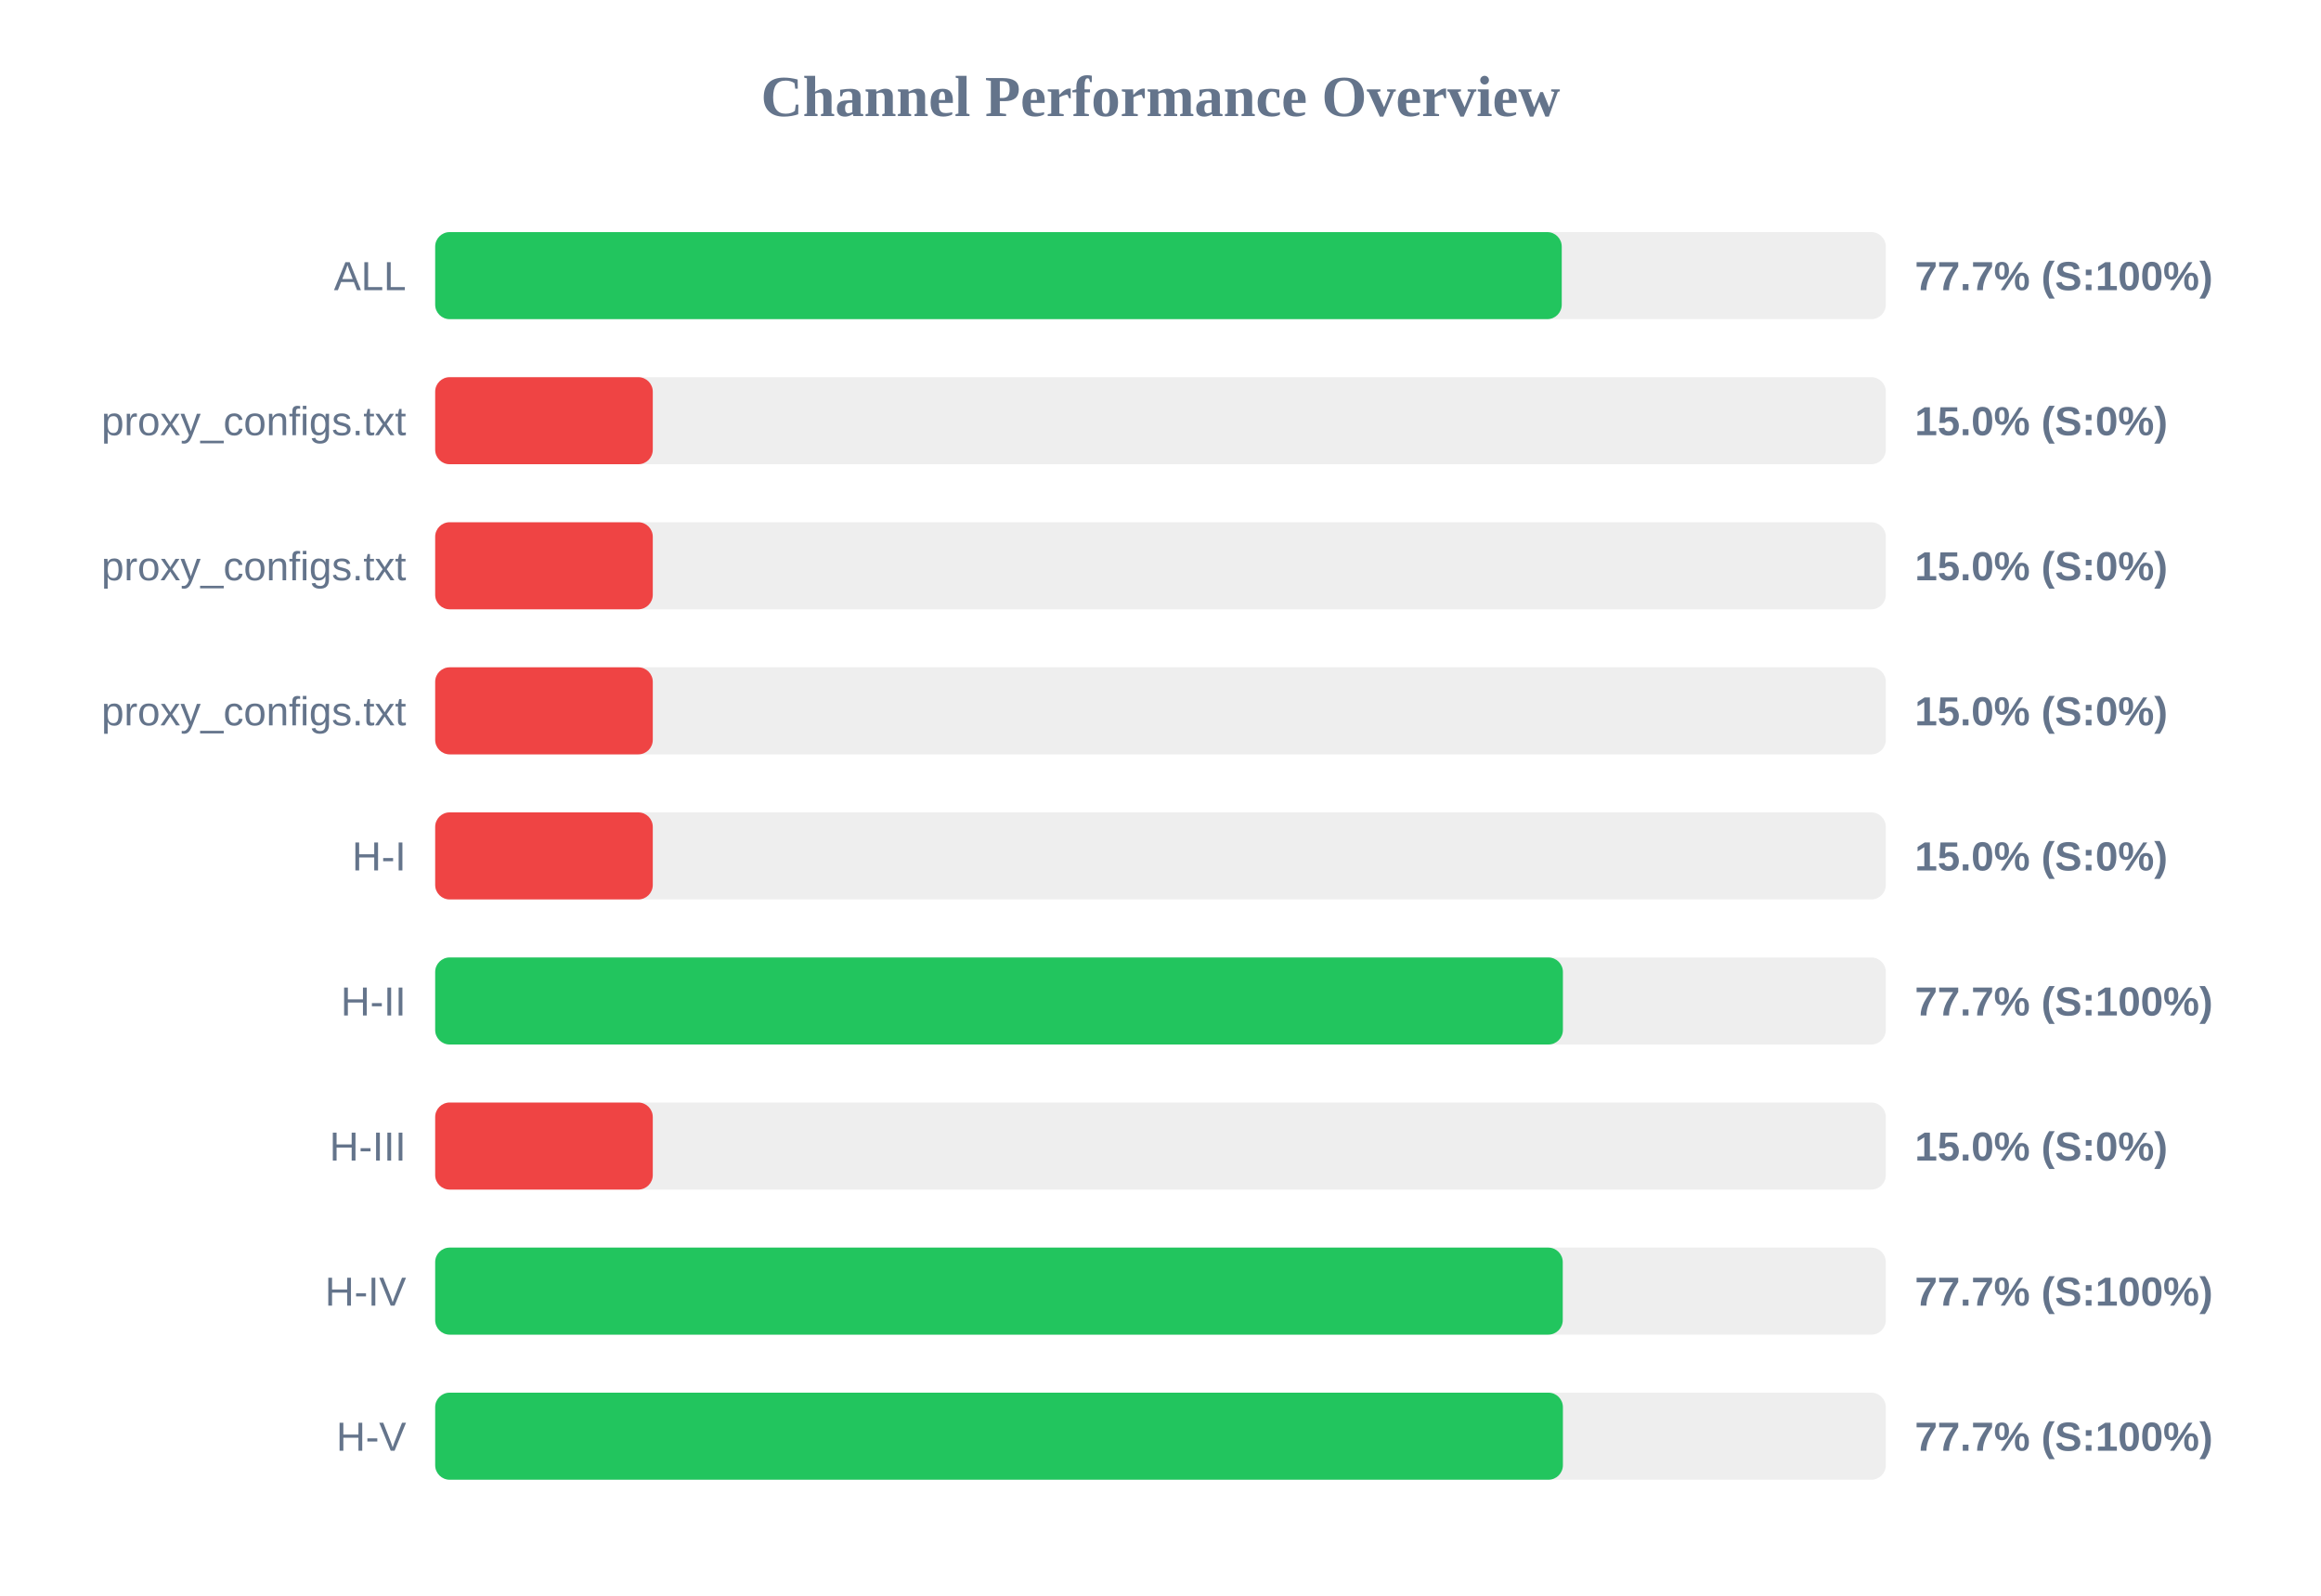
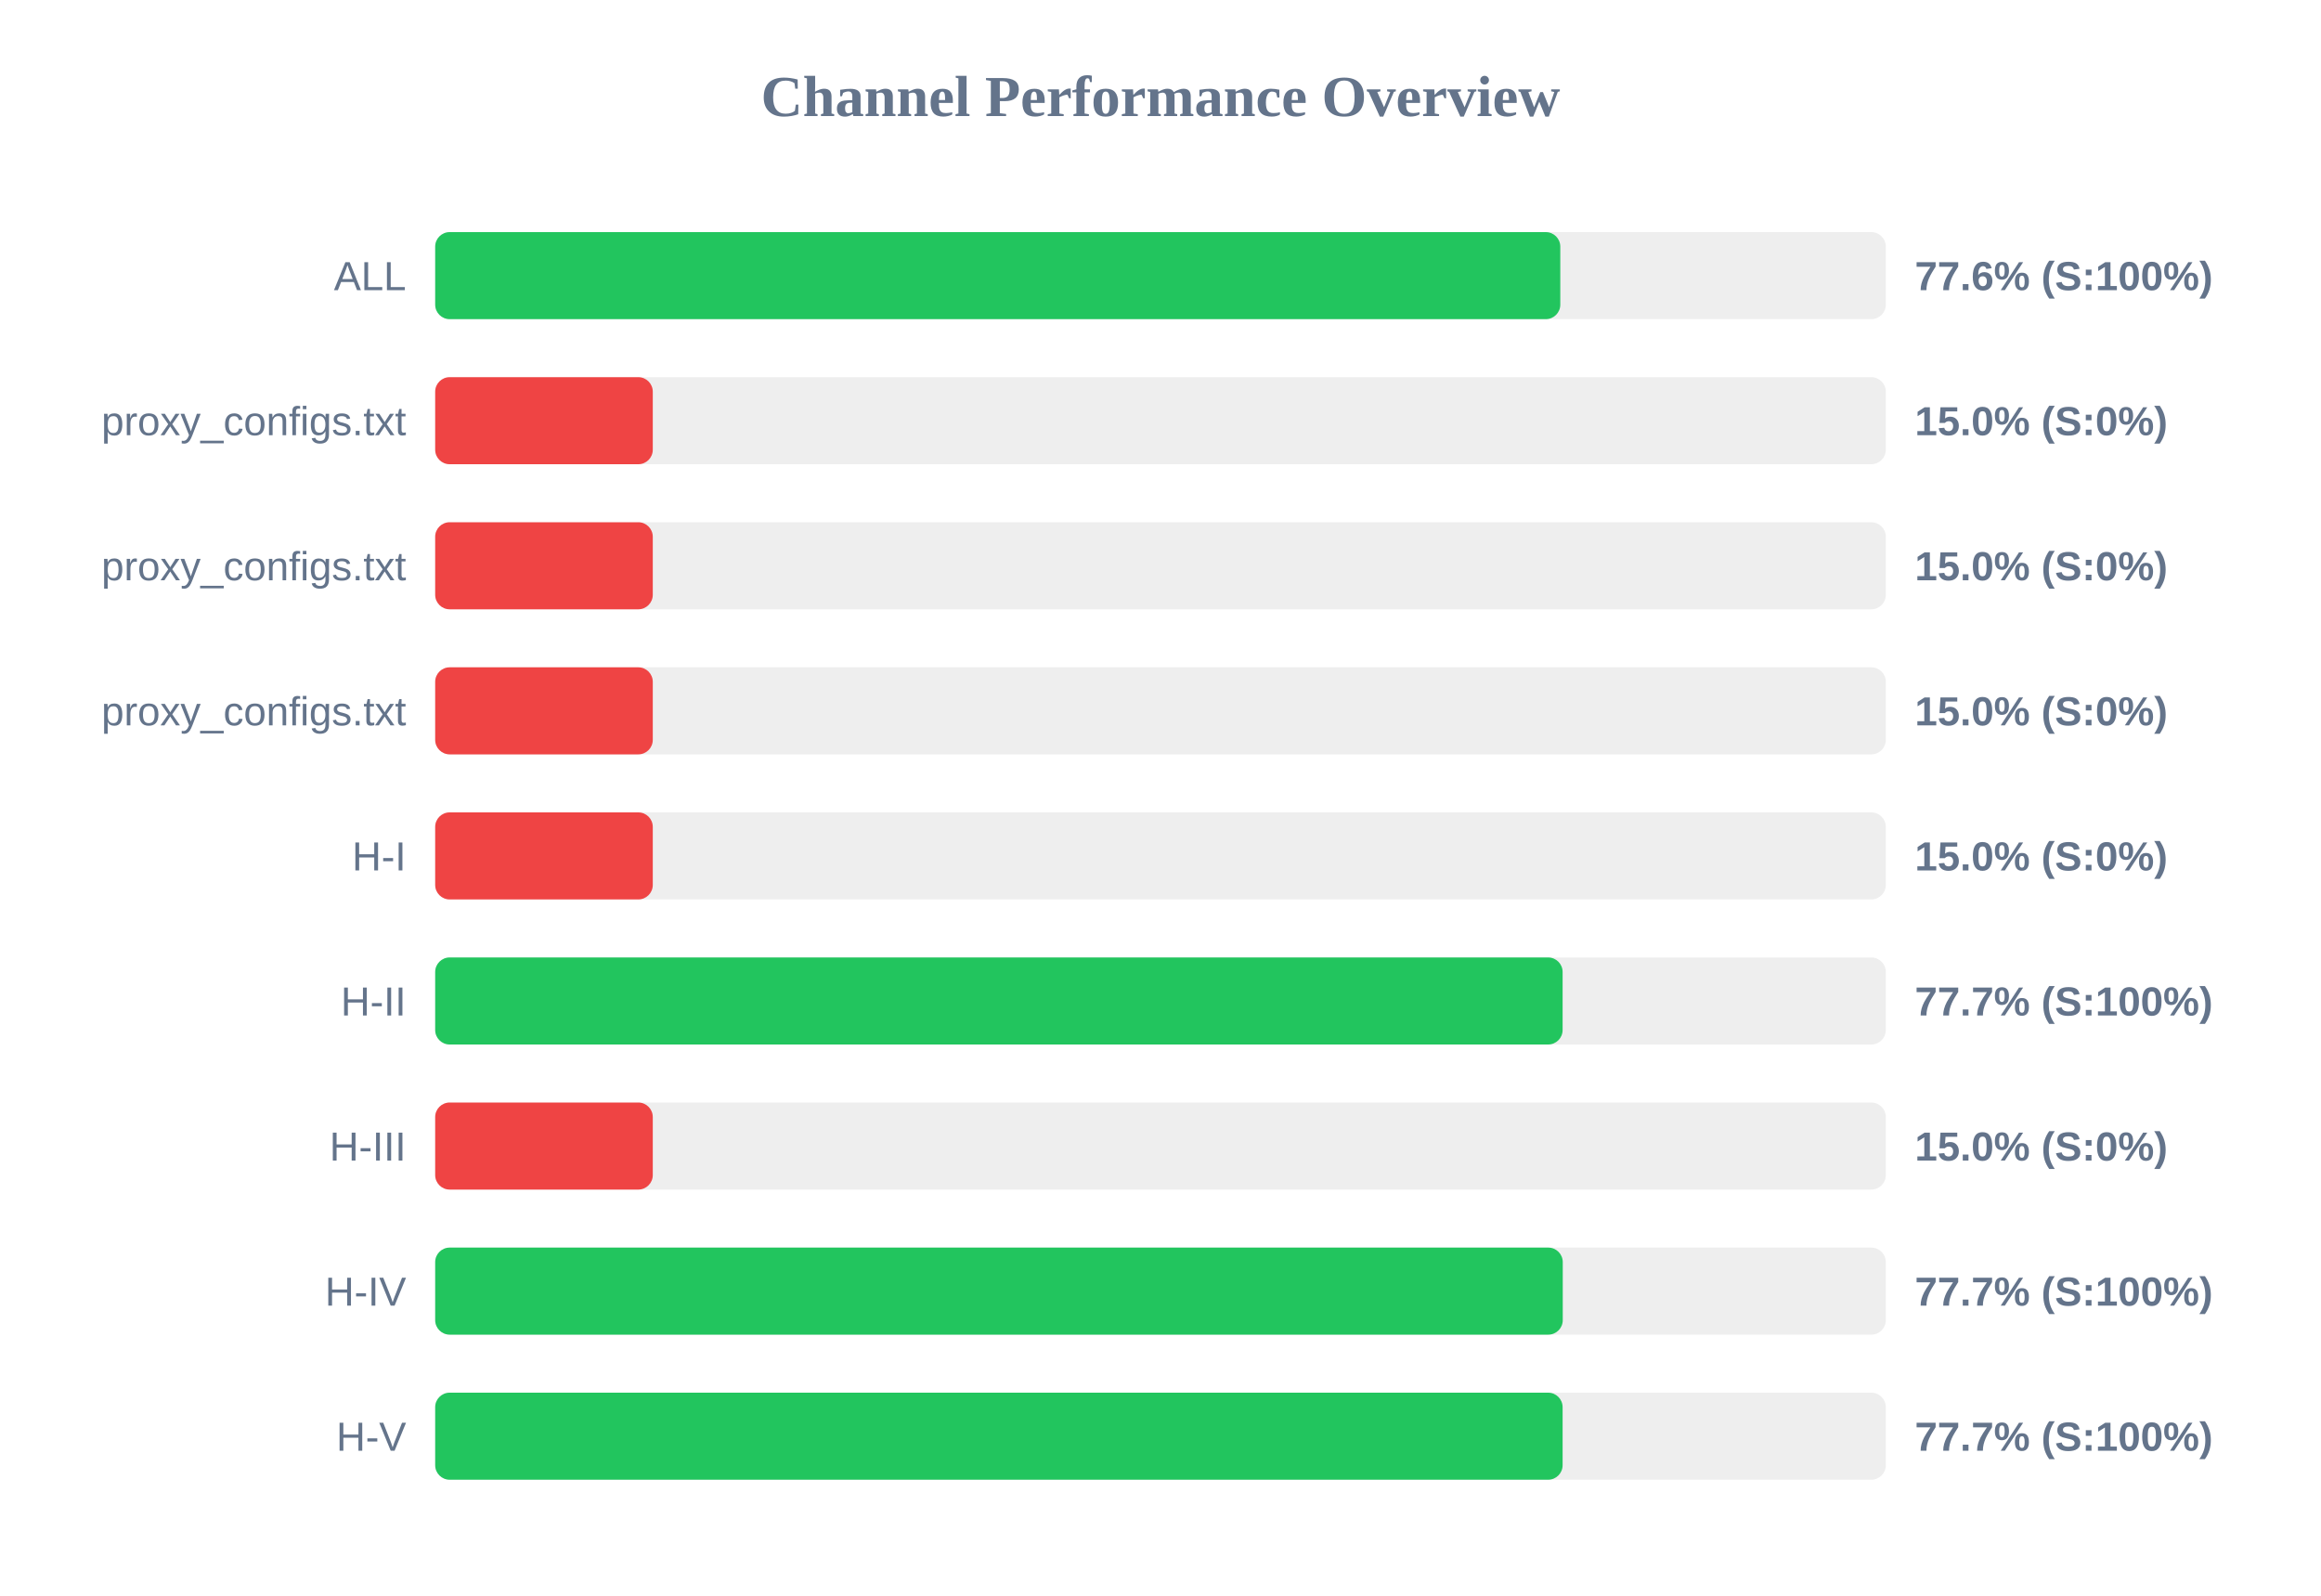
<svg xmlns="http://www.w3.org/2000/svg" width="800" height="550" version="1.1">
  <style>
        .row { font: 14px Arial; fill: #64748b; }
        .score { font: bold 14px Arial; fill: #64748b; }
    </style>
  <text x="400" y="40" text-anchor="middle" font-size="20px" font-weight="bold" fill="#64748b">Channel Performance Overview</text>
  <rect x="150" y="80" width="500" height="30" fill="#eee" rx="5" />
-   <rect x="150" y="80" width="388.3" height="30" fill="#22c55e" rx="5" />
+   <rect x="150" y="80" width="387.8" height="30" fill="#22c55e" rx="5" />
  <text x="140" y="100" text-anchor="end" class="row">ALL</text>
-   <text x="660" y="100" text-anchor="start" class="score">77.7% (S:100%)</text>
+   <text x="660" y="100" text-anchor="start" class="score">77.6% (S:100%)</text>
  <rect x="150" y="130" width="500" height="30" fill="#eee" rx="5" />
  <rect x="150" y="130" width="75.0" height="30" fill="#ef4444" rx="5" />
  <text x="140" y="150" text-anchor="end" class="row">proxy_configs.txt</text>
  <text x="660" y="150" text-anchor="start" class="score">15.0% (S:0%)</text>
  <rect x="150" y="180" width="500" height="30" fill="#eee" rx="5" />
  <rect x="150" y="180" width="75.0" height="30" fill="#ef4444" rx="5" />
  <text x="140" y="200" text-anchor="end" class="row">proxy_configs.txt</text>
  <text x="660" y="200" text-anchor="start" class="score">15.0% (S:0%)</text>
  <rect x="150" y="230" width="500" height="30" fill="#eee" rx="5" />
  <rect x="150" y="230" width="75.0" height="30" fill="#ef4444" rx="5" />
  <text x="140" y="250" text-anchor="end" class="row">proxy_configs.txt</text>
  <text x="660" y="250" text-anchor="start" class="score">15.0% (S:0%)</text>
  <rect x="150" y="280" width="500" height="30" fill="#eee" rx="5" />
  <rect x="150" y="280" width="75.0" height="30" fill="#ef4444" rx="5" />
  <text x="140" y="300" text-anchor="end" class="row">H-I</text>
  <text x="660" y="300" text-anchor="start" class="score">15.0% (S:0%)</text>
  <rect x="150" y="330" width="500" height="30" fill="#eee" rx="5" />
-   <rect x="150" y="330" width="388.7" height="30" fill="#22c55e" rx="5" />
+   <rect x="150" y="330" width="388.6" height="30" fill="#22c55e" rx="5" />
  <text x="140" y="350" text-anchor="end" class="row">H-II</text>
  <text x="660" y="350" text-anchor="start" class="score">77.7% (S:100%)</text>
  <rect x="150" y="380" width="500" height="30" fill="#eee" rx="5" />
  <rect x="150" y="380" width="75.0" height="30" fill="#ef4444" rx="5" />
  <text x="140" y="400" text-anchor="end" class="row">H-III</text>
  <text x="660" y="400" text-anchor="start" class="score">15.0% (S:0%)</text>
  <rect x="150" y="430" width="500" height="30" fill="#eee" rx="5" />
  <rect x="150" y="430" width="388.65" height="30" fill="#22c55e" rx="5" />
  <text x="140" y="450" text-anchor="end" class="row">H-IV</text>
  <text x="660" y="450" text-anchor="start" class="score">77.7% (S:100%)</text>
  <rect x="150" y="480" width="500" height="30" fill="#eee" rx="5" />
-   <rect x="150" y="480" width="388.7" height="30" fill="#22c55e" rx="5" />
+   <rect x="150" y="480" width="388.6" height="30" fill="#22c55e" rx="5" />
  <text x="140" y="500" text-anchor="end" class="row">H-V</text>
  <text x="660" y="500" text-anchor="start" class="score">77.7% (S:100%)</text>
</svg>
